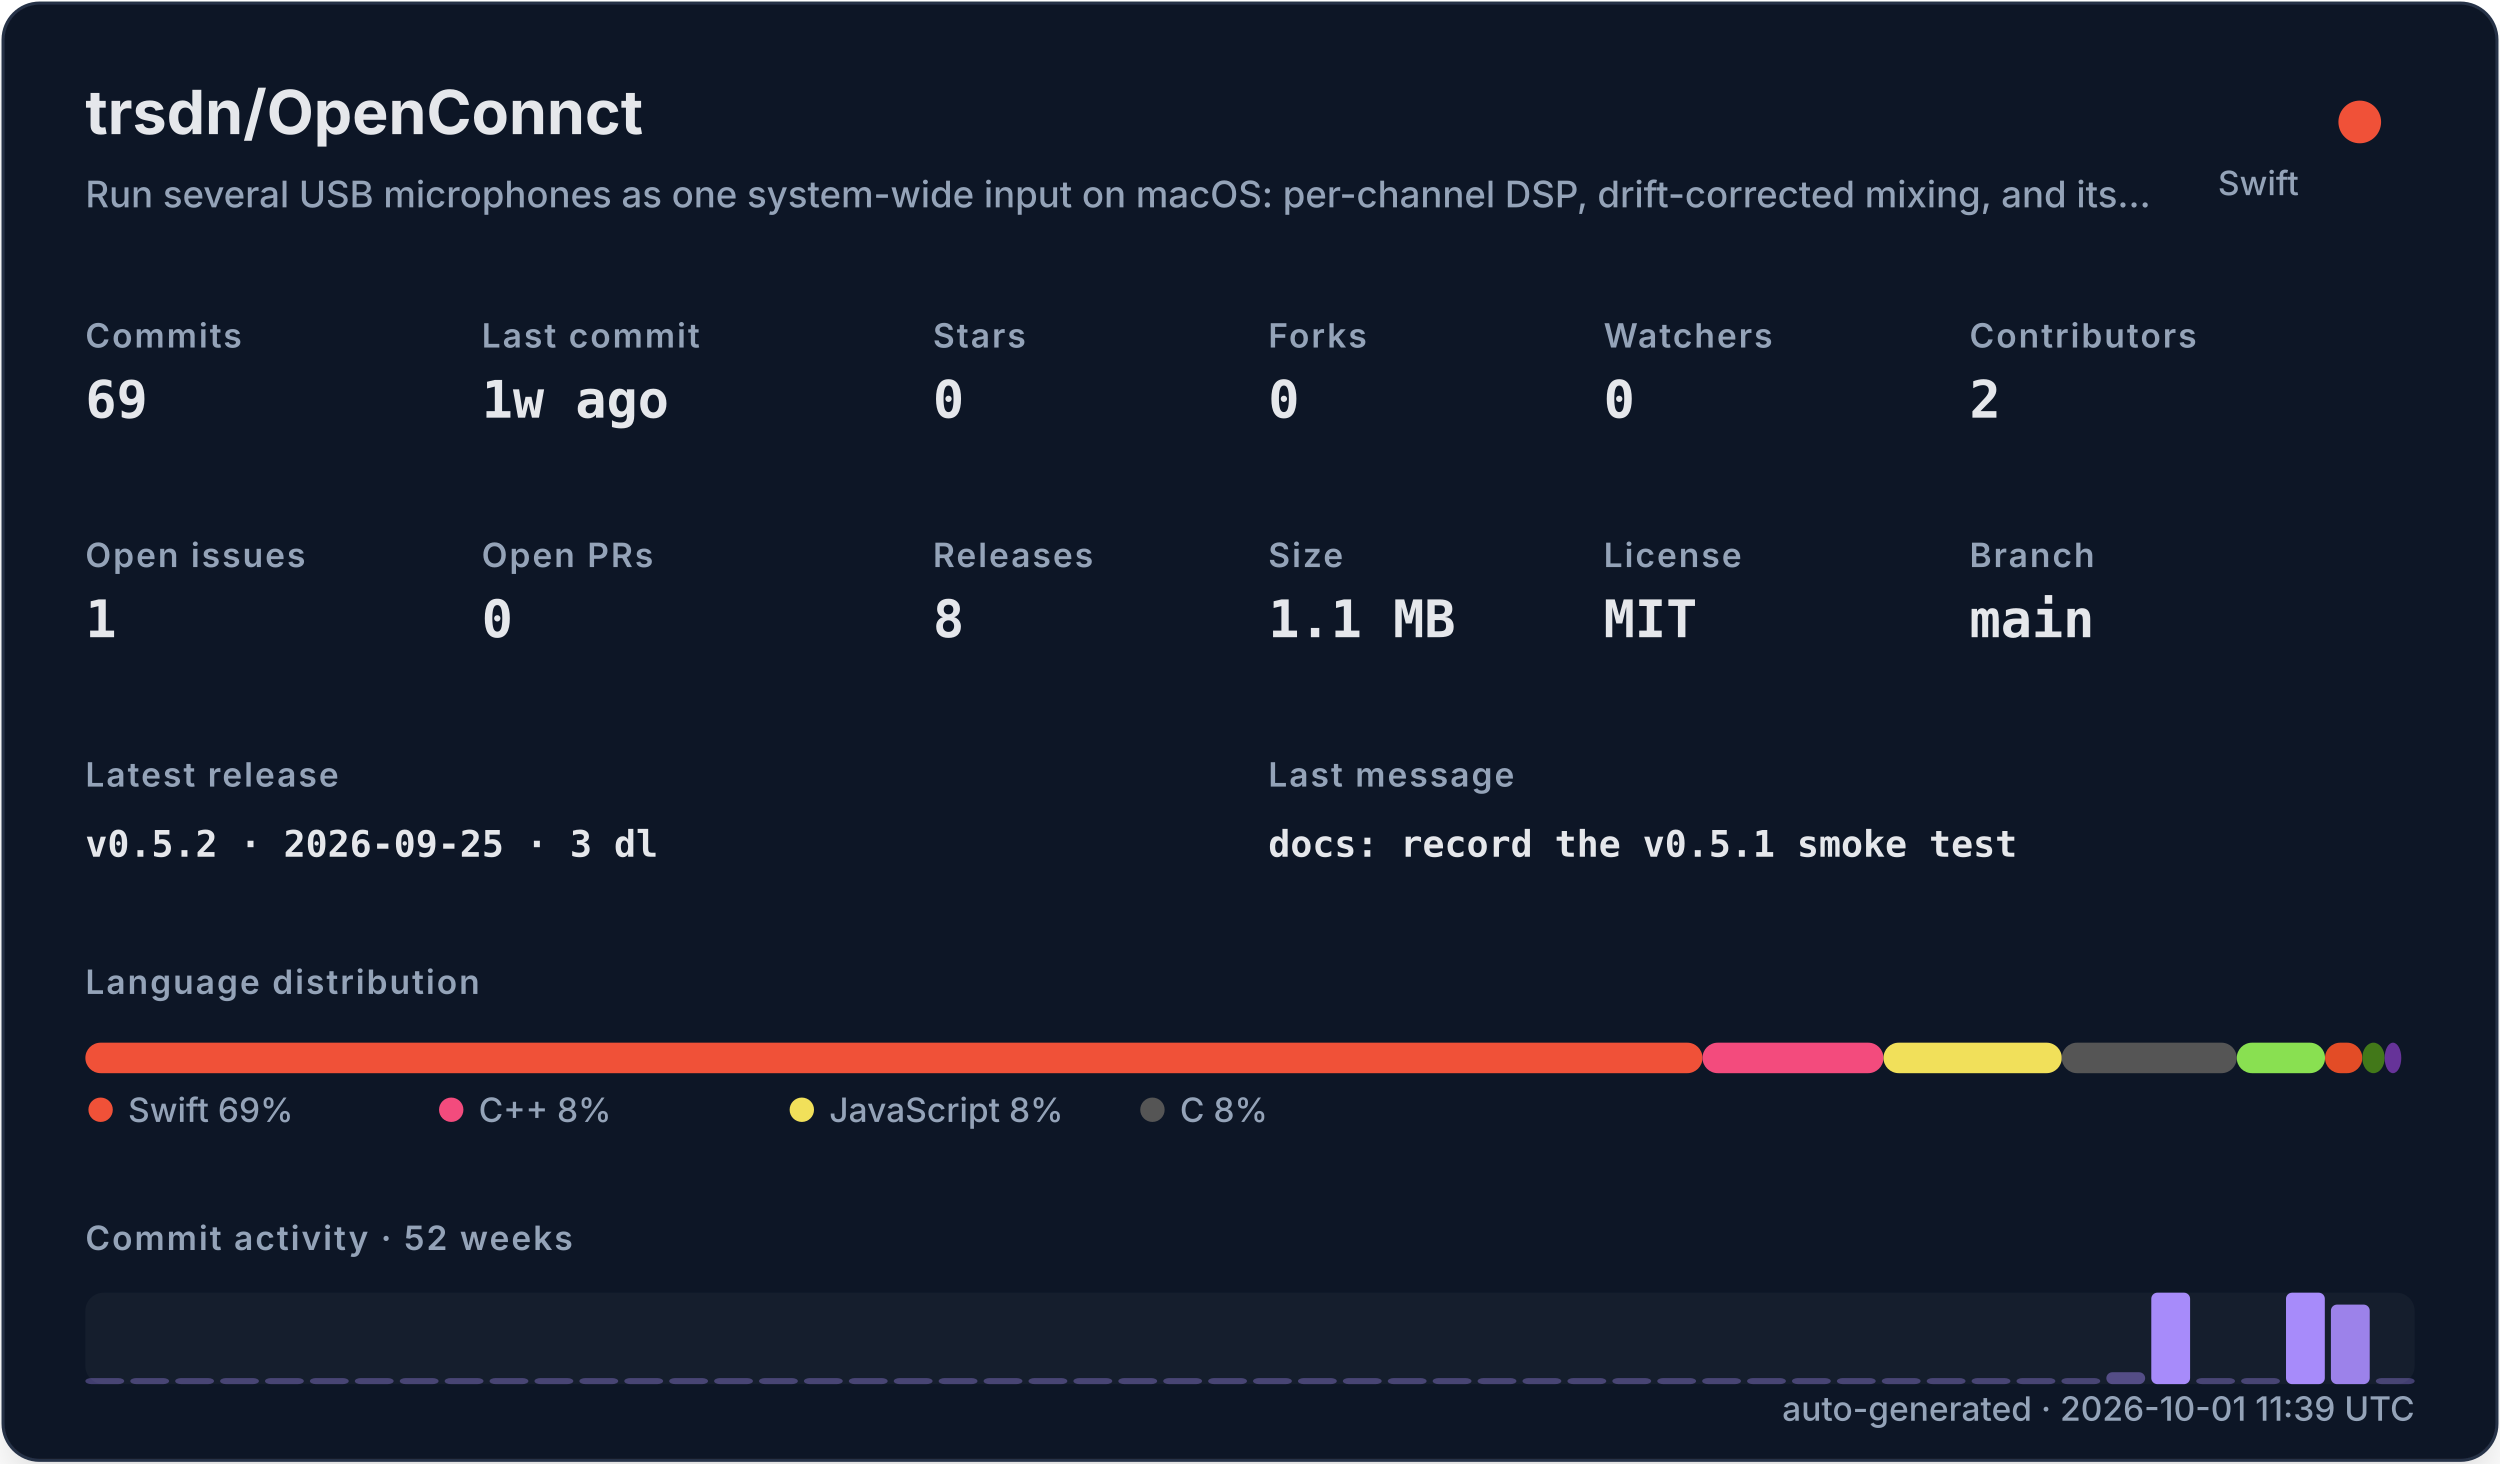
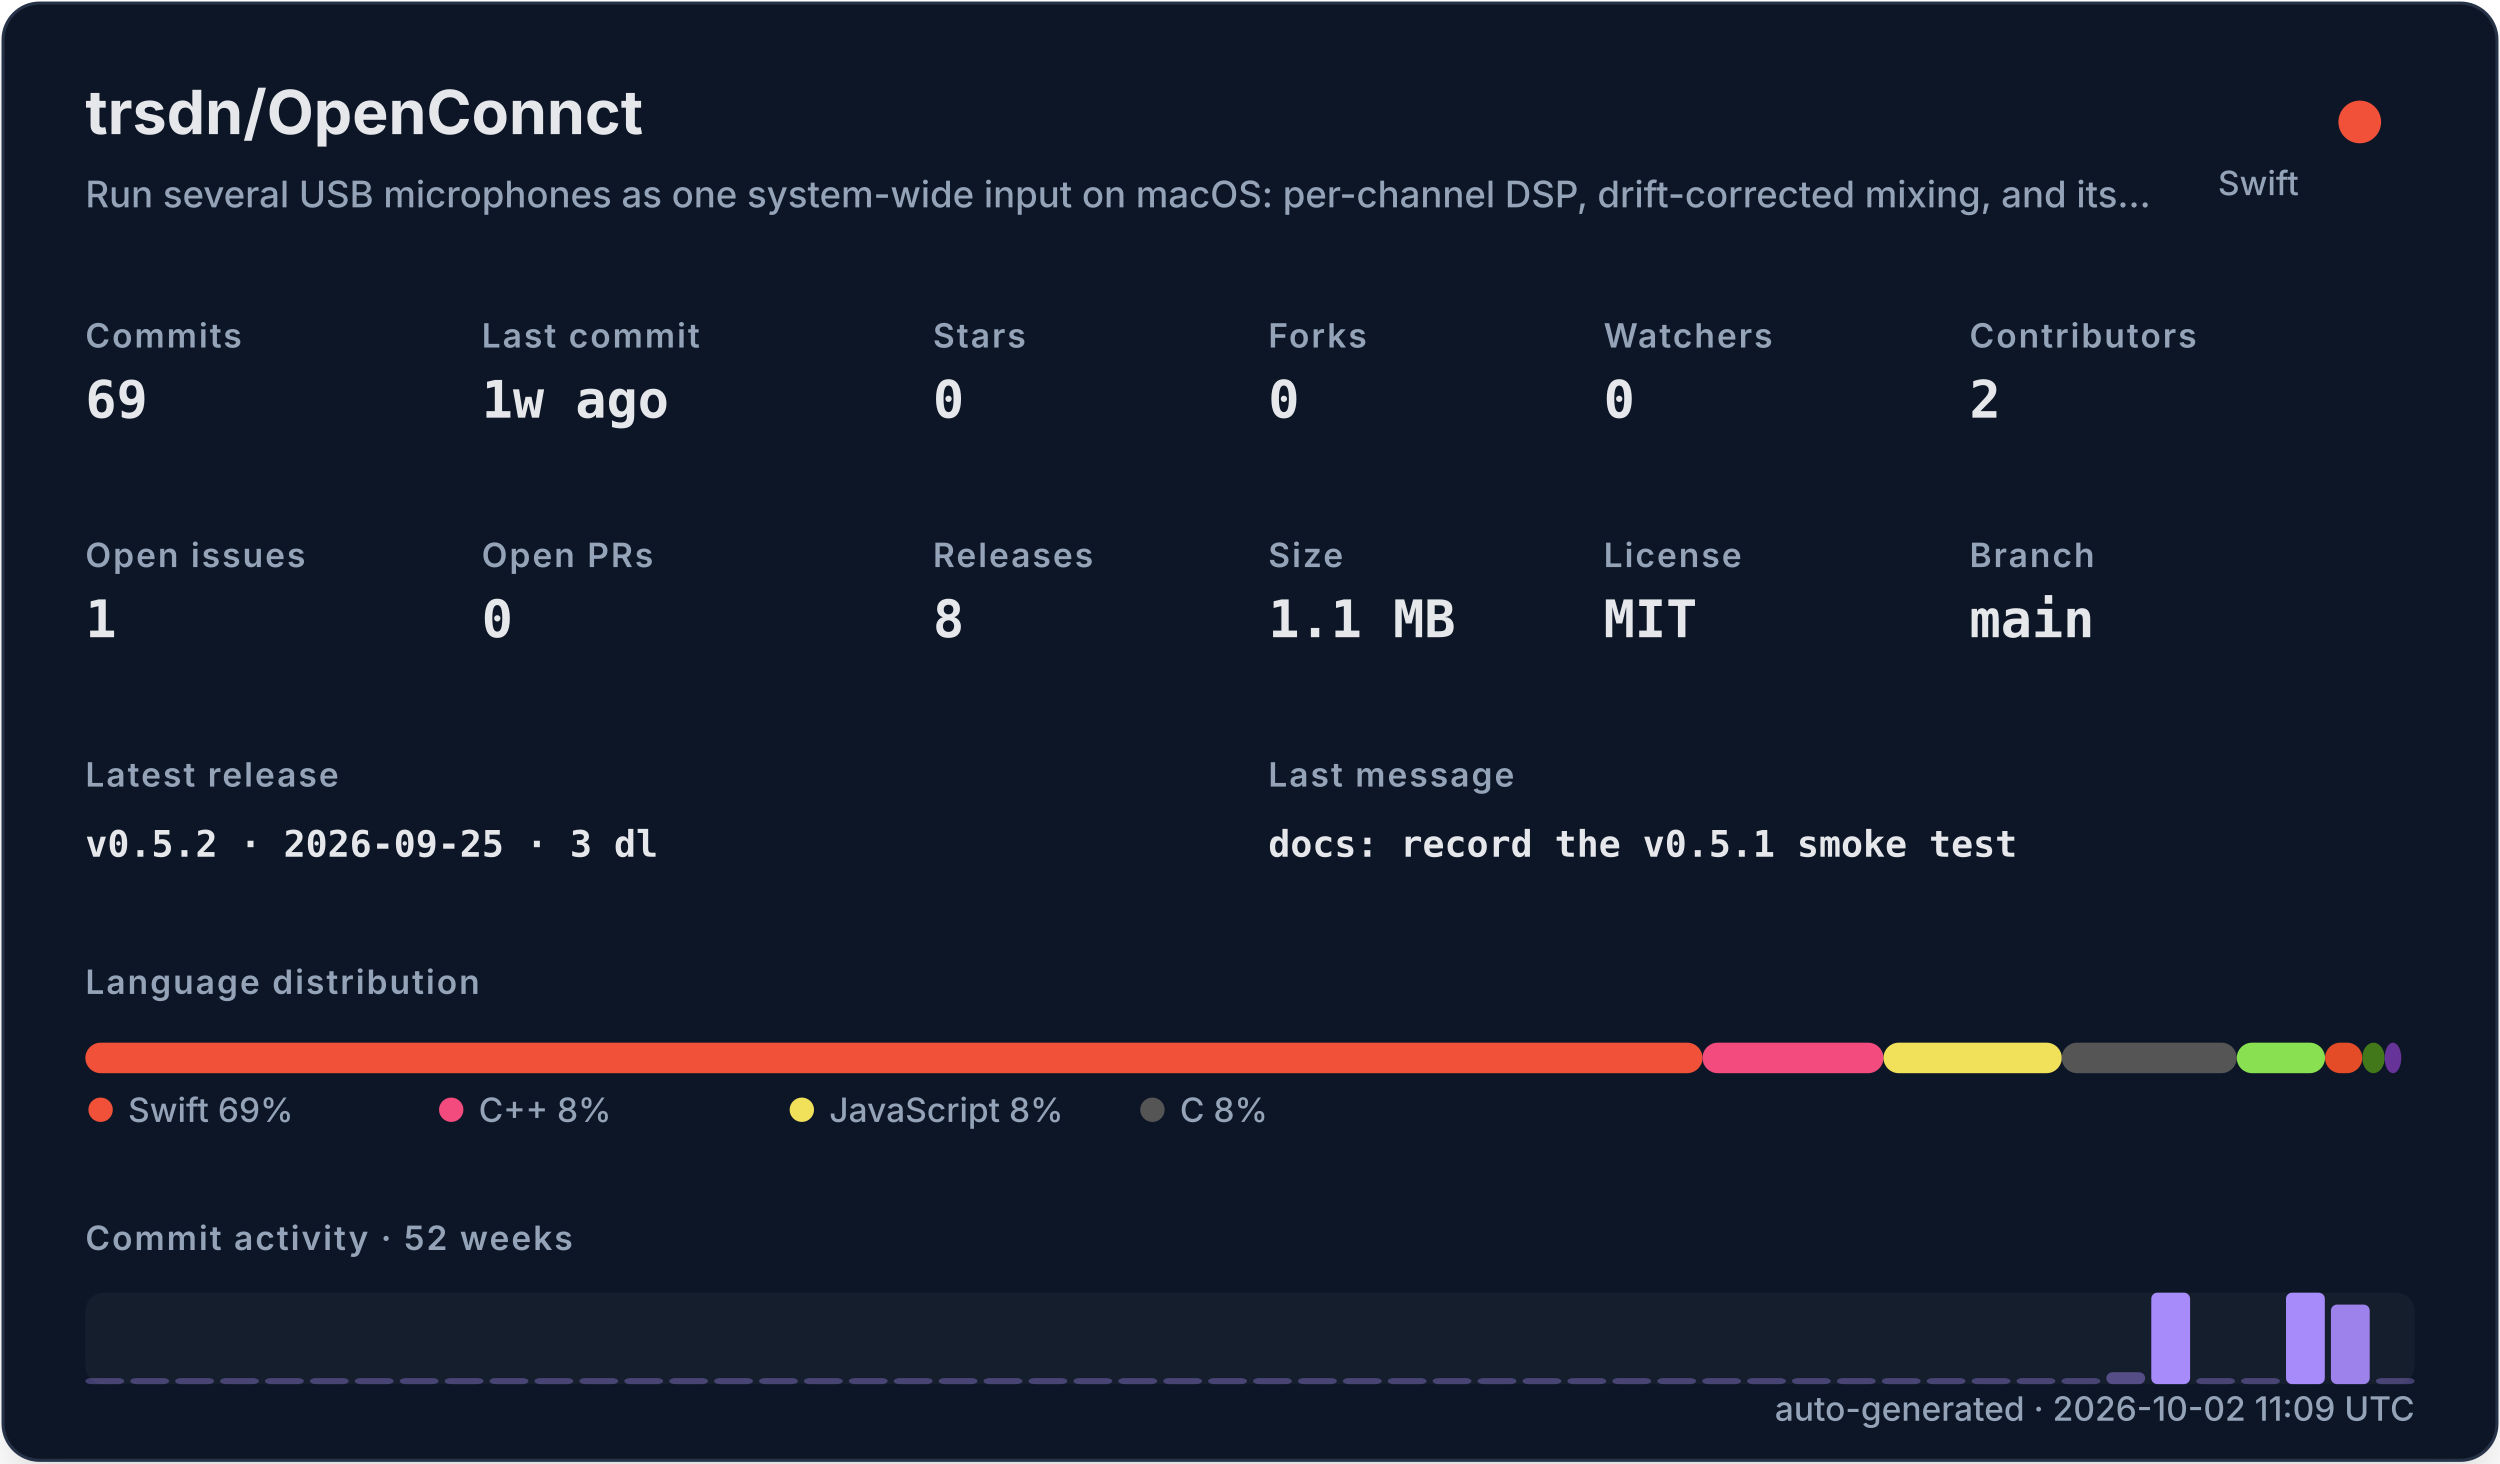
<svg xmlns="http://www.w3.org/2000/svg" width="820" height="480" viewBox="0 0 820 480" role="img">
  <defs>
    <filter id="shadow" x="-10%" y="-10%" width="120%" height="120%">
      <feDropShadow dx="0" dy="8" stdDeviation="10" flood-color="#000000" flood-opacity="0.16" />
    </filter>
    <style>
    .title { font: 700 20px -apple-system,BlinkMacSystemFont,"Segoe UI",sans-serif; fill: #e5e7eb; }
    .subtitle { font: 500 12px -apple-system,BlinkMacSystemFont,"Segoe UI",sans-serif; fill: #94a3b8; }
    .label { font: 600 11px -apple-system,BlinkMacSystemFont,"Segoe UI",sans-serif; fill: #94a3b8; text-transform: uppercase; letter-spacing: .06em; }
    .value { font: 700 17px ui-monospace,SFMono-Regular,Menlo,monospace; fill: #e5e7eb; }
    .small { font: 500 11px -apple-system,BlinkMacSystemFont,"Segoe UI",sans-serif; fill: #94a3b8; }
    .tiny { font: 500 10px -apple-system,BlinkMacSystemFont,"Segoe UI",sans-serif; fill: #94a3b8; }
    .mono { font: 650 12px ui-monospace,SFMono-Regular,Menlo,monospace; fill: #e5e7eb; }
  </style>
  </defs>
  <rect x="1" y="1" width="818" height="478" rx="12" fill="#111827" stroke="#263247" filter="url(#shadow)" />
  <text x="28" y="44" class="title">trsdn/OpenConnct</text>
  <text x="28" y="68" class="subtitle">Run several USB microphones as one system-wide input on macOS: per-channel DSP, drift-corrected mixing, and its…</text>
  <circle cx="774" cy="40" r="7" fill="#F05138" />
  <text x="754" y="64" text-anchor="end" class="small">Swift</text>
  <text x="28" y="114" class="label">Commits</text>
  <text x="28" y="137" class="value">69</text>
  <text x="158" y="114" class="label">Last commit</text>
  <text x="158" y="137" class="value">1w ago</text>
  <text x="306" y="114" class="label">Stars</text>
  <text x="306" y="137" class="value">0</text>
  <text x="416" y="114" class="label">Forks</text>
  <text x="416" y="137" class="value">0</text>
  <text x="526" y="114" class="label">Watchers</text>
  <text x="526" y="137" class="value">0</text>
  <text x="646" y="114" class="label">Contributors</text>
  <text x="646" y="137" class="value">2</text>
  <text x="28" y="186" class="label">Open issues</text>
  <text x="28" y="209" class="value">1</text>
  <text x="158" y="186" class="label">Open PRs</text>
  <text x="158" y="209" class="value">0</text>
  <text x="306" y="186" class="label">Releases</text>
  <text x="306" y="209" class="value">8</text>
  <text x="416" y="186" class="label">Size</text>
  <text x="416" y="209" class="value">1.1 MB</text>
  <text x="526" y="186" class="label">License</text>
  <text x="526" y="209" class="value">MIT</text>
  <text x="646" y="186" class="label">Branch</text>
  <text x="646" y="209" class="value">main</text>
  <text x="28" y="258" class="label">Latest release</text>
  <text x="28" y="281" class="mono">v0.5.2 · 2026-09-25 · 3 dl</text>
  <text x="416" y="258" class="label">Last message</text>
  <text x="416" y="281" class="mono">docs: record the v0.5.1 smoke test</text>
  <text x="28" y="326" class="label">Language distribution</text>
  <rect x="28.00" y="342" width="530.42" height="10" rx="5" fill="#F05138" />
  <rect x="558.42" y="342" width="59.36" height="10" rx="5" fill="#f34b7d" />
  <rect x="617.78" y="342" width="58.49" height="10" rx="5" fill="#f1e05a" />
  <rect x="676.27" y="342" width="57.38" height="10" rx="5" fill="#555555" />
  <rect x="733.66" y="342" width="28.95" height="10" rx="5" fill="#89e051" />
  <rect x="762.61" y="342" width="12.22" height="10" rx="5" fill="#e34c26" />
  <rect x="774.83" y="342" width="7.34" height="10" rx="5" fill="#427819" />
  <rect x="782.17" y="342" width="5.45" height="10" rx="5" fill="#663399" />
  <circle cx="33" cy="364" r="4" fill="#F05138" />
  <text x="42" y="368" class="small">Swift 69%</text>
  <circle cx="148" cy="364" r="4" fill="#f34b7d" />
  <text x="157" y="368" class="small">C++ 8%</text>
  <circle cx="263" cy="364" r="4" fill="#f1e05a" />
  <text x="272" y="368" class="small">JavaScript 8%</text>
  <circle cx="378" cy="364" r="4" fill="#555555" />
  <text x="387" y="368" class="small">C 8%</text>
  <text x="28" y="410" class="label">Commit activity · 52 weeks</text>
  <rect x="28" y="424" width="764" height="30" rx="6" fill="#1f2937" opacity=".42" />
  <rect x="28.00" y="452.00" width="12.73" height="2.00" rx="2" fill="#a78bfa" opacity="0.35" />
  <rect x="42.73" y="452.00" width="12.73" height="2.00" rx="2" fill="#a78bfa" opacity="0.35" />
  <rect x="57.46" y="452.00" width="12.73" height="2.00" rx="2" fill="#a78bfa" opacity="0.35" />
  <rect x="72.19" y="452.00" width="12.73" height="2.00" rx="2" fill="#a78bfa" opacity="0.35" />
  <rect x="86.92" y="452.00" width="12.73" height="2.00" rx="2" fill="#a78bfa" opacity="0.35" />
  <rect x="101.65" y="452.00" width="12.73" height="2.00" rx="2" fill="#a78bfa" opacity="0.35" />
  <rect x="116.38" y="452.00" width="12.73" height="2.00" rx="2" fill="#a78bfa" opacity="0.35" />
  <rect x="131.12" y="452.00" width="12.73" height="2.00" rx="2" fill="#a78bfa" opacity="0.35" />
  <rect x="145.85" y="452.00" width="12.73" height="2.00" rx="2" fill="#a78bfa" opacity="0.35" />
  <rect x="160.58" y="452.00" width="12.73" height="2.00" rx="2" fill="#a78bfa" opacity="0.35" />
  <rect x="175.31" y="452.00" width="12.73" height="2.00" rx="2" fill="#a78bfa" opacity="0.35" />
  <rect x="190.04" y="452.00" width="12.73" height="2.00" rx="2" fill="#a78bfa" opacity="0.35" />
  <rect x="204.77" y="452.00" width="12.73" height="2.00" rx="2" fill="#a78bfa" opacity="0.35" />
  <rect x="219.50" y="452.00" width="12.73" height="2.00" rx="2" fill="#a78bfa" opacity="0.35" />
  <rect x="234.23" y="452.00" width="12.73" height="2.00" rx="2" fill="#a78bfa" opacity="0.35" />
  <rect x="248.96" y="452.00" width="12.73" height="2.00" rx="2" fill="#a78bfa" opacity="0.35" />
  <rect x="263.69" y="452.00" width="12.73" height="2.00" rx="2" fill="#a78bfa" opacity="0.35" />
  <rect x="278.42" y="452.00" width="12.73" height="2.00" rx="2" fill="#a78bfa" opacity="0.35" />
  <rect x="293.15" y="452.00" width="12.73" height="2.00" rx="2" fill="#a78bfa" opacity="0.35" />
  <rect x="307.88" y="452.00" width="12.73" height="2.00" rx="2" fill="#a78bfa" opacity="0.35" />
  <rect x="322.62" y="452.00" width="12.73" height="2.00" rx="2" fill="#a78bfa" opacity="0.35" />
  <rect x="337.35" y="452.00" width="12.73" height="2.00" rx="2" fill="#a78bfa" opacity="0.35" />
  <rect x="352.08" y="452.00" width="12.73" height="2.00" rx="2" fill="#a78bfa" opacity="0.35" />
  <rect x="366.81" y="452.00" width="12.73" height="2.00" rx="2" fill="#a78bfa" opacity="0.35" />
  <rect x="381.54" y="452.00" width="12.73" height="2.00" rx="2" fill="#a78bfa" opacity="0.35" />
  <rect x="396.27" y="452.00" width="12.73" height="2.00" rx="2" fill="#a78bfa" opacity="0.35" />
  <rect x="411.00" y="452.00" width="12.73" height="2.00" rx="2" fill="#a78bfa" opacity="0.35" />
  <rect x="425.73" y="452.00" width="12.73" height="2.00" rx="2" fill="#a78bfa" opacity="0.35" />
  <rect x="440.46" y="452.00" width="12.73" height="2.00" rx="2" fill="#a78bfa" opacity="0.35" />
  <rect x="455.19" y="452.00" width="12.73" height="2.00" rx="2" fill="#a78bfa" opacity="0.35" />
  <rect x="469.92" y="452.00" width="12.73" height="2.00" rx="2" fill="#a78bfa" opacity="0.35" />
  <rect x="484.65" y="452.00" width="12.73" height="2.00" rx="2" fill="#a78bfa" opacity="0.35" />
  <rect x="499.38" y="452.00" width="12.73" height="2.00" rx="2" fill="#a78bfa" opacity="0.35" />
  <rect x="514.12" y="452.00" width="12.73" height="2.00" rx="2" fill="#a78bfa" opacity="0.35" />
  <rect x="528.85" y="452.00" width="12.73" height="2.00" rx="2" fill="#a78bfa" opacity="0.35" />
  <rect x="543.58" y="452.00" width="12.73" height="2.00" rx="2" fill="#a78bfa" opacity="0.35" />
  <rect x="558.31" y="452.00" width="12.73" height="2.00" rx="2" fill="#a78bfa" opacity="0.35" />
  <rect x="573.04" y="452.00" width="12.73" height="2.00" rx="2" fill="#a78bfa" opacity="0.35" />
  <rect x="587.77" y="452.00" width="12.73" height="2.00" rx="2" fill="#a78bfa" opacity="0.35" />
  <rect x="602.50" y="452.00" width="12.73" height="2.00" rx="2" fill="#a78bfa" opacity="0.35" />
  <rect x="617.23" y="452.00" width="12.73" height="2.00" rx="2" fill="#a78bfa" opacity="0.35" />
  <rect x="631.96" y="452.00" width="12.73" height="2.00" rx="2" fill="#a78bfa" opacity="0.35" />
  <rect x="646.69" y="452.00" width="12.73" height="2.00" rx="2" fill="#a78bfa" opacity="0.35" />
  <rect x="661.42" y="452.00" width="12.73" height="2.00" rx="2" fill="#a78bfa" opacity="0.35" />
  <rect x="676.15" y="452.00" width="12.73" height="2.00" rx="2" fill="#a78bfa" opacity="0.35" />
  <rect x="690.88" y="450.09" width="12.73" height="3.91" rx="2" fill="#a78bfa" opacity="0.43" />
  <rect x="705.62" y="424.00" width="12.73" height="30.00" rx="2" fill="#a78bfa" opacity="1.00" />
  <rect x="720.35" y="452.00" width="12.73" height="2.00" rx="2" fill="#a78bfa" opacity="0.35" />
  <rect x="735.08" y="452.00" width="12.73" height="2.00" rx="2" fill="#a78bfa" opacity="0.35" />
  <rect x="749.81" y="424.00" width="12.73" height="30.00" rx="2" fill="#a78bfa" opacity="1.00" />
  <rect x="764.54" y="427.91" width="12.73" height="26.09" rx="2" fill="#a78bfa" opacity="0.92" />
  <rect x="779.27" y="452.00" width="12.73" height="2.00" rx="2" fill="#a78bfa" opacity="0.35" />
-   <text x="792" y="466" text-anchor="end" class="small">auto-generated · 2026-10-01 11:39 UTC</text>
+   <text x="792" y="466" text-anchor="end" class="small">auto-generated · 2026-10-02 11:09 UTC</text>
</svg>
